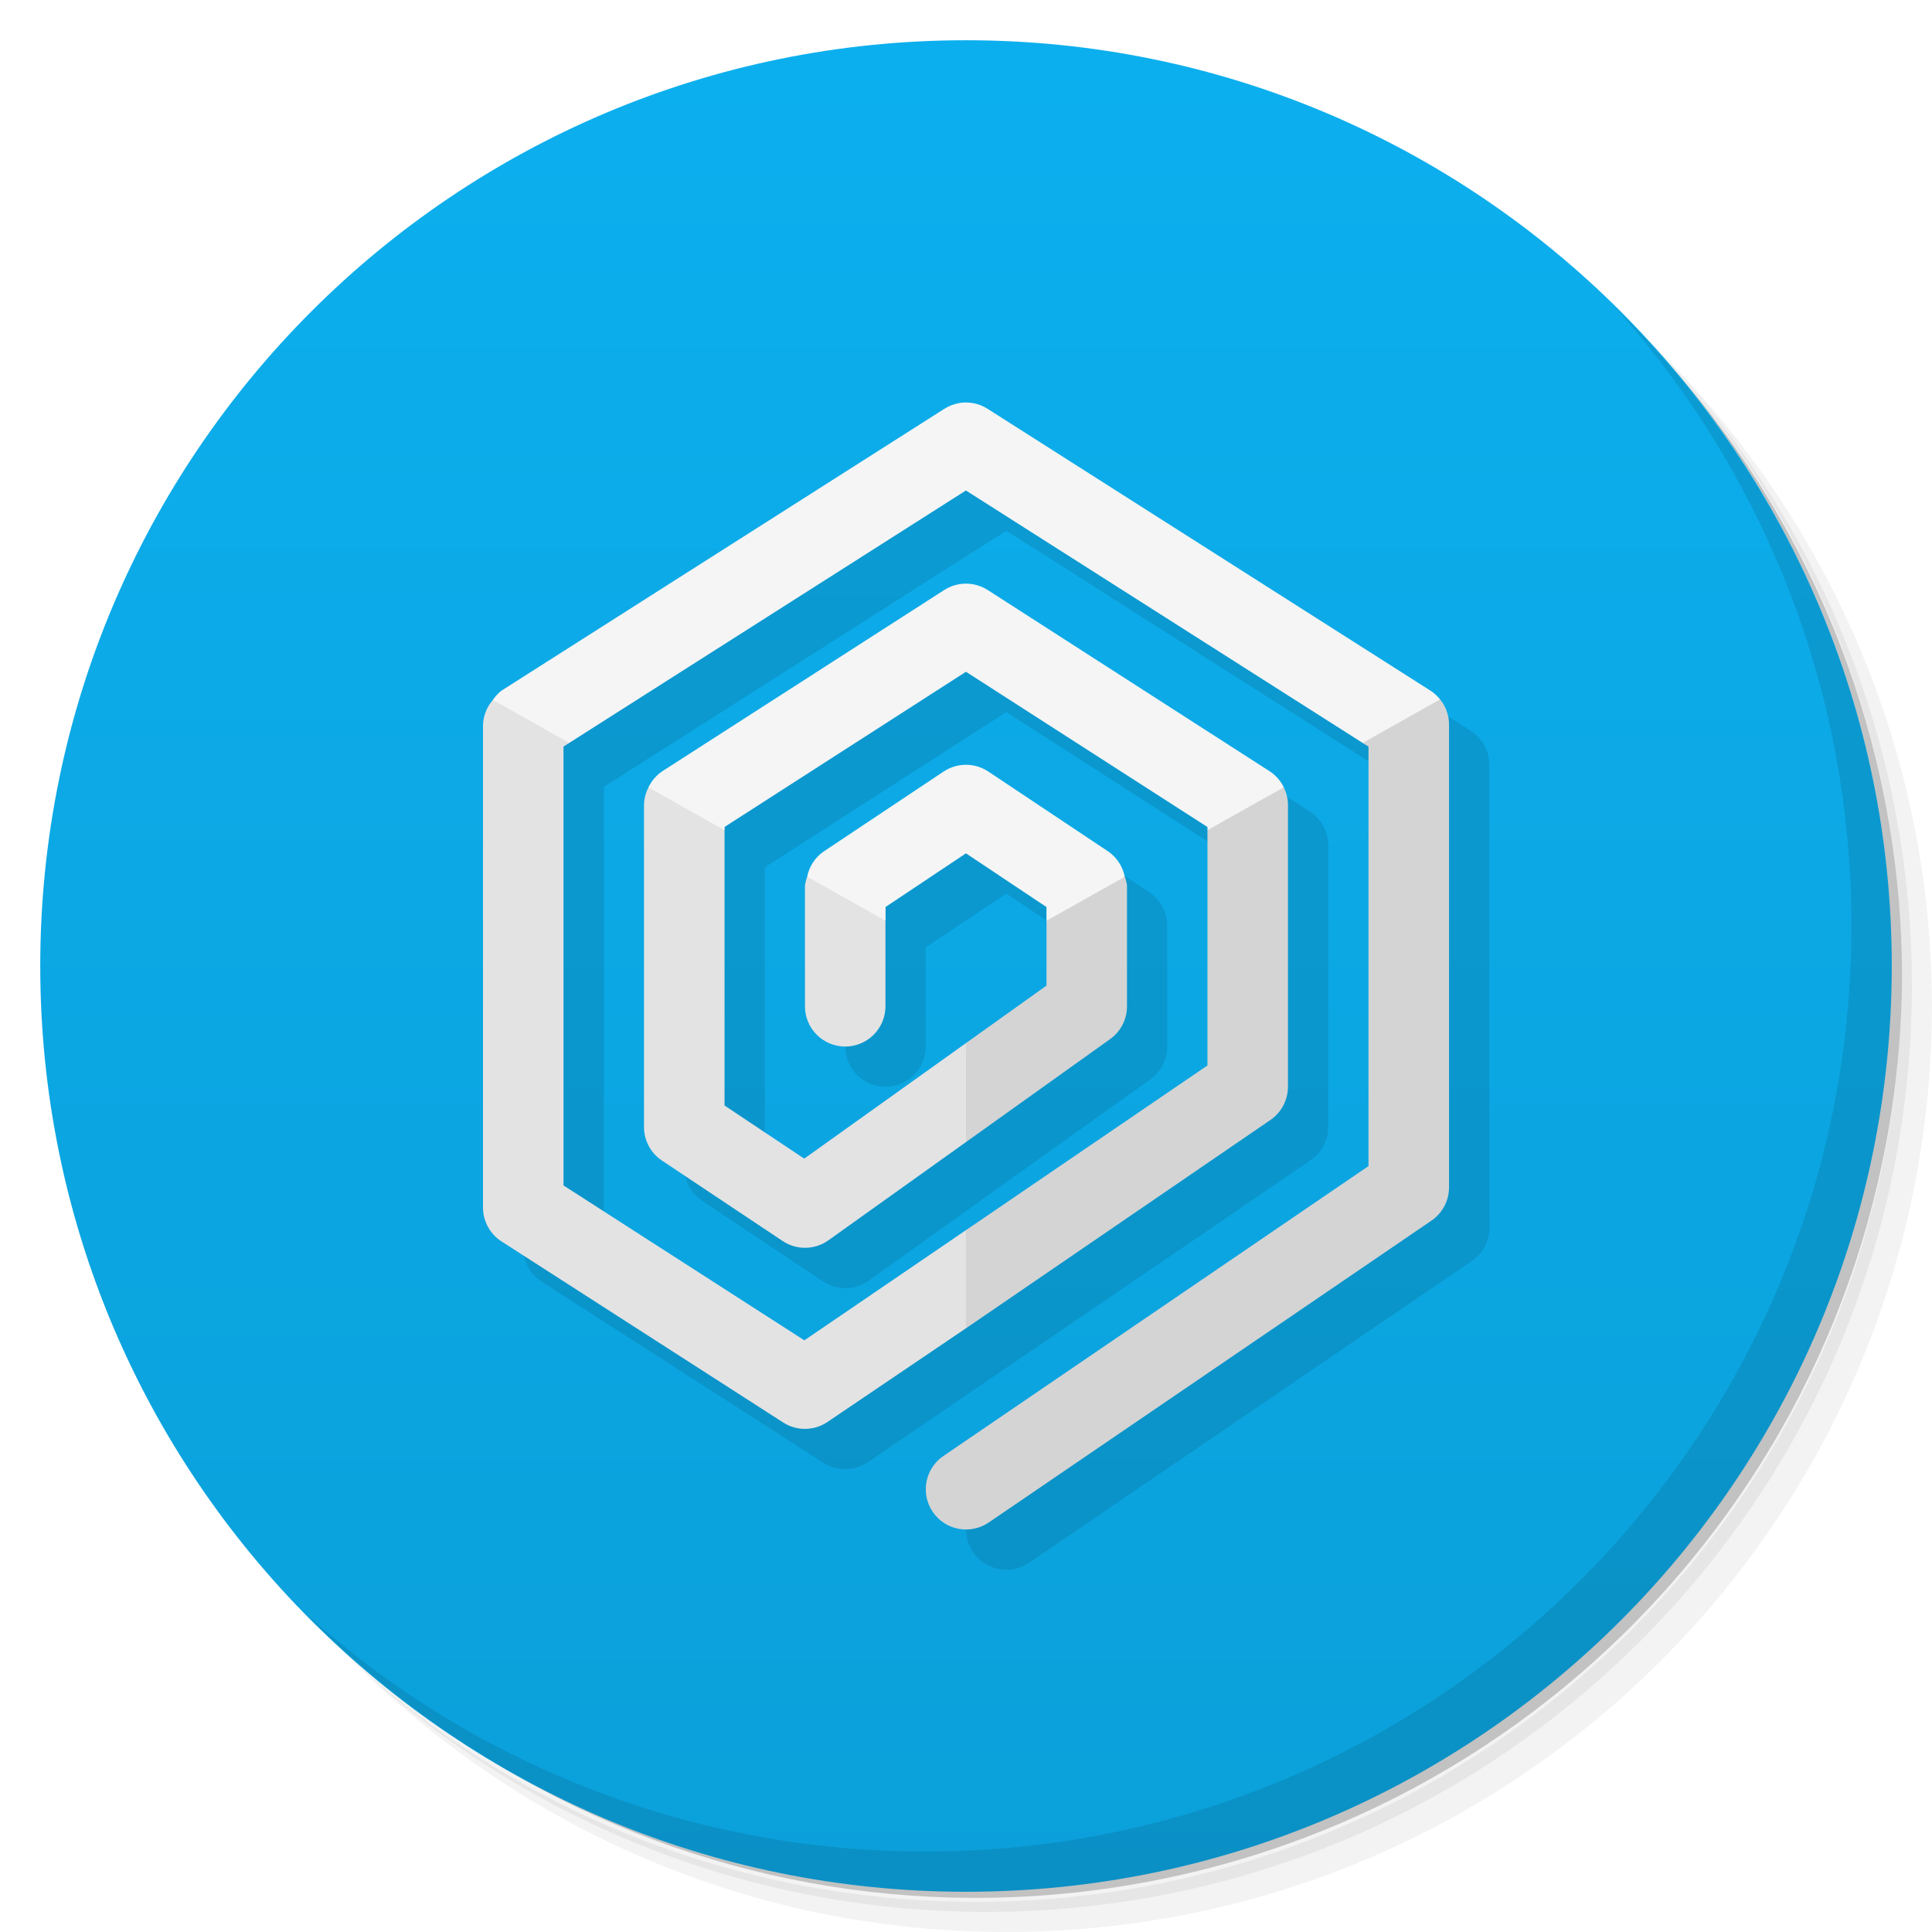
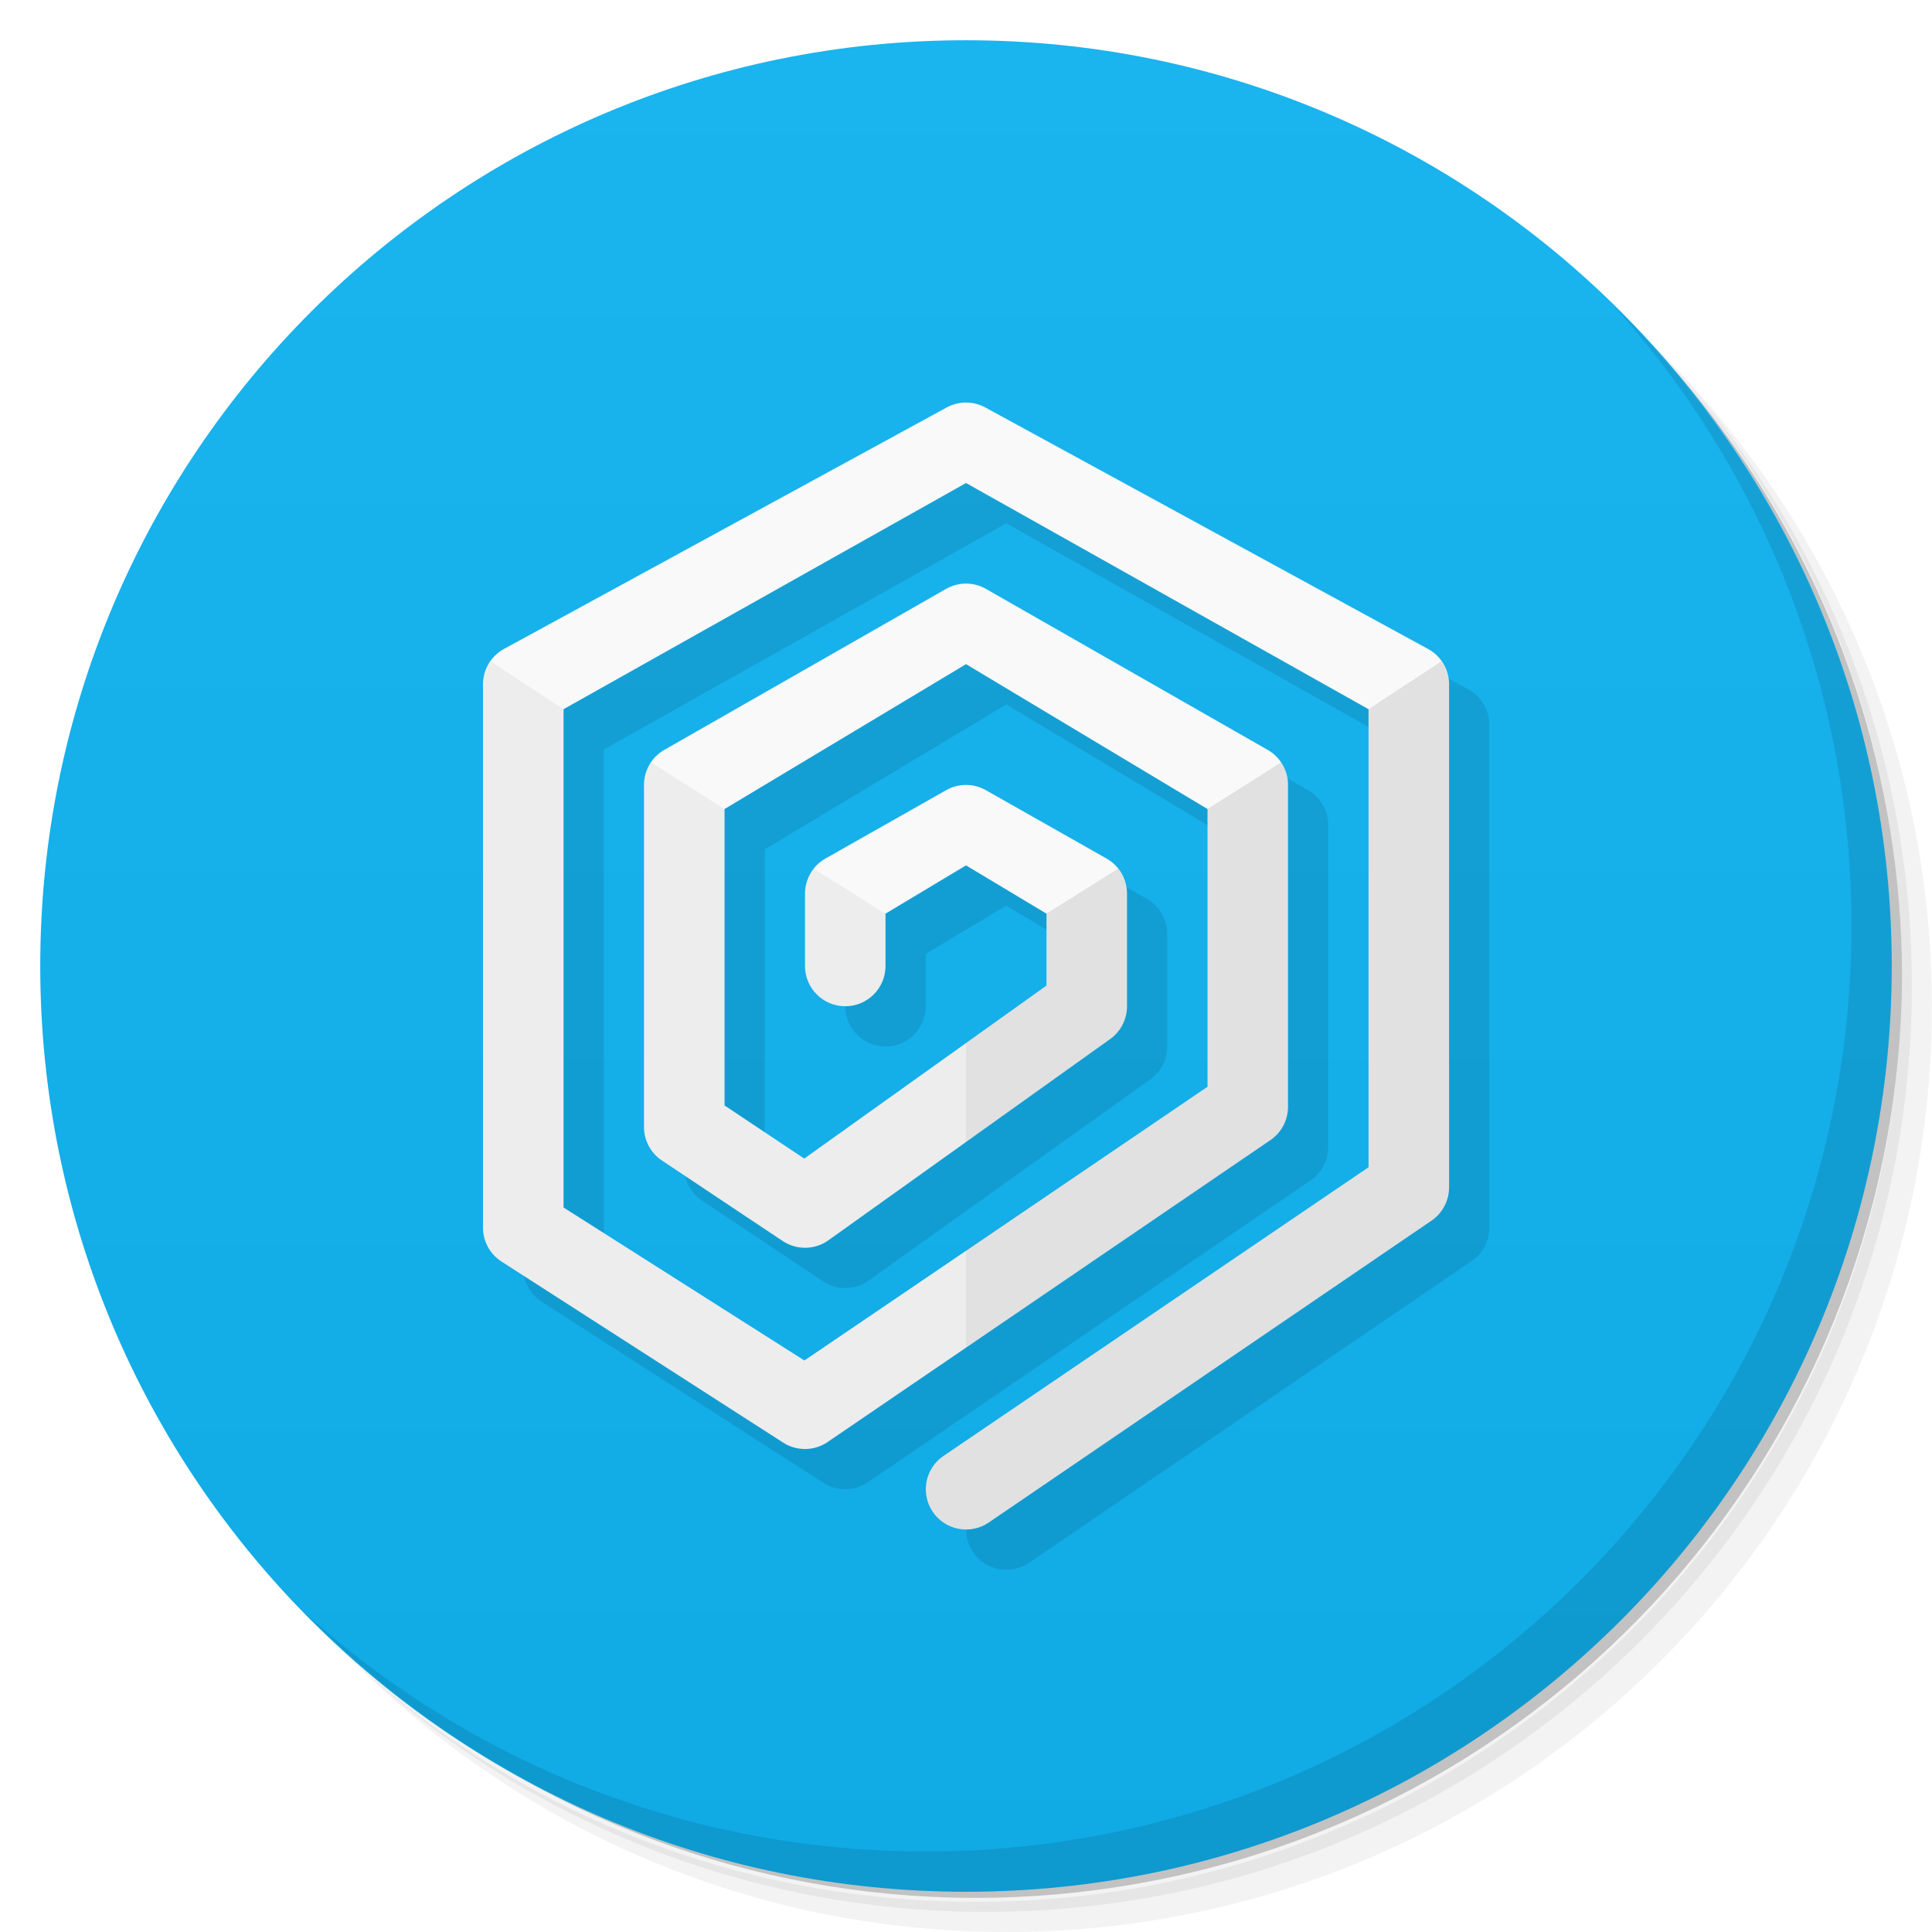
<svg xmlns="http://www.w3.org/2000/svg" version="1.1" viewBox="0 0 48 48">
  <defs>
    <linearGradient id="bg" x2="0" y1="1" y2="47" gradientUnits="userSpaceOnUse">
-       <stop style="stop-color:#0cafee" offset="0" />
-       <stop style="stop-color:#0ba0da" offset="1" />
+       <stop style="stop-color:#1ab4ef" offset="0" />
+       <stop style="stop-color:#10aae5" offset="1" />
    </linearGradient>
  </defs>
  <path d="m36.31 5c5.859 4.062 9.688 10.831 9.688 18.5 0 12.426-10.07 22.5-22.5 22.5-7.669 0-14.438-3.828-18.5-9.688 1.037 1.822 2.306 3.499 3.781 4.969 4.085 3.712 9.514 5.969 15.469 5.969 12.703 0 23-10.298 23-23 0-5.954-2.256-11.384-5.969-15.469-1.469-1.475-3.147-2.744-4.969-3.781zm4.969 3.781c3.854 4.113 6.219 9.637 6.219 15.719 0 12.703-10.297 23-23 23-6.081 0-11.606-2.364-15.719-6.219 4.16 4.144 9.883 6.719 16.219 6.719 12.703 0 23-10.298 23-23 0-6.335-2.575-12.06-6.719-16.219z" style="opacity:.05" />
  <path d="m41.28 8.781c3.712 4.085 5.969 9.514 5.969 15.469 0 12.703-10.297 23-23 23-5.954 0-11.384-2.256-15.469-5.969 4.113 3.854 9.637 6.219 15.719 6.219 12.703 0 23-10.298 23-23 0-6.081-2.364-11.606-6.219-15.719z" style="opacity:.1" />
  <path d="m31.25 2.375c8.615 3.154 14.75 11.417 14.75 21.13 0 12.426-10.07 22.5-22.5 22.5-9.708 0-17.971-6.135-21.12-14.75a23 23 0 0 0 44.875-7 23 23 0 0 0-16-21.875z" style="opacity:.2" />
  <circle cx="24" cy="24" r="23" style="fill:url(#bg)" />
  <path d="m40.03 7.531c3.712 4.084 5.969 9.514 5.969 15.469 0 12.703-10.297 23-23 23-5.954 0-11.384-2.256-15.469-5.969 4.178 4.291 10.01 6.969 16.469 6.969 12.703 0 23-10.298 23-23 0-6.462-2.677-12.291-6.969-16.469z" style="opacity:.1" />
-   <path d="m24.463 11.157-11 7a1 1 0 0 0-0.463 0.844v12a1 1 0 0 0 0.459 0.842l7 4.5a1 1 0 0 0 1.103-0.016l11-7.5a1 1 0 0 0 0.438-0.826v-7a1 1 0 0 0-0.459-0.842l-7-4.5a1 1 0 0 0-1.082 0l-7 4.5a1 1 0 0 0-0.459 0.842v8a1 1 0 0 0 0.445 0.832l3 2a1 1 0 0 0 1.137-0.018l7-5a1 1 0 0 0 0.418-0.814v-3a1 1 0 0 0-0.445-0.832l-3-2a1 1 0 0 0-1.109 0l-3 2a1 1 0 0 0-0.445 0.832v3a1 1 0 0 0 1 1 1 1 0 0 0 1-1v-2.465l2-1.334 2 1.334v1.951l-6.019 4.299-1.98-1.32v-6.918l6-3.857 6 3.857v5.924l-10.016 6.83-5.984-3.848v-10.904l10-6.363 10 6.363v10.422l-10.562 7.203a1 1 0 0 0-0.264 1.389 1 1 0 0 0 1.389 0.264l11-7.5a1 1 0 0 0 0.438-0.826v-11.5a1 1 0 0 0-0.463-0.844l-11-7a1 1 0 0 0-1.074 0z" style="opacity:.1" />
-   <path d="m12.246 17.389c-0.149 0.17-0.235 0.386-0.246 0.611v12c-2.49e-4 0.34 0.173 0.658 0.459 0.842l7 4.5c0.338 0.217 0.772 0.21 1.103-0.016l3.438-2.326 1-2-1-0.438-4.016 2.738-5.984-3.848v-10.904l0.145-0.092-0.145-1.457zm3.865 2.174c-0.07 0.135-0.108 0.285-0.111 0.438v8c2.7e-5 0.334 0.167 0.647 0.445 0.832l3 2c0.346 0.231 0.798 0.224 1.137-0.018l3.418-2.441 1-2.373-1-0.086-4.019 2.871-1.98-1.32v-8.465zm3.943 2.219c-0.026 0.071-0.045 0.144-0.055 0.219v3c0 0.552 0.448 1 1 1s1-0.448 1-1v-4z" style="fill:#e3e3e3" />
-   <path d="m23.812 10.018c-0.124 0.024-0.243 0.071-0.35 0.139l-11 7c-0.084 0.065-0.157 0.144-0.217 0.232l1.898 1.068 9.855-6.271 9.855 6.271 1.145 0.543 0.779-1.625c-0.068-0.086-0.15-0.16-0.242-0.219l-11-7c-0.215-0.137-0.474-0.186-0.725-0.139zm-2e-3 4.5c-0.125 0.024-0.244 0.072-0.352 0.141l-7 4.5c-0.15 0.101-0.271 0.241-0.348 0.404l1.889 1.062v-0.078l6-3.857 6 3.857v0.078l1 0.375 0.896-1.441c-0.08-0.163-0.203-0.302-0.355-0.4l-7-4.5c-0.216-0.139-0.478-0.189-0.73-0.141zm-0.006 4.502c-0.128 0.025-0.25 0.076-0.359 0.148l-3 2c-0.203 0.148-0.342 0.367-0.391 0.613l1.945 1.094v-0.34l2-1.334 2 1.334v0.34l1 0.125 0.945-1.219c-0.049-0.246-0.188-0.465-0.391-0.613l-3-2c-0.22-0.147-0.49-0.2-0.75-0.148z" style="fill:#f5f5f5" />
-   <path d="m35.779 17.375-1.924 1.082 0.145 0.092v10.422l-10.562 7.203c-0.456 0.311-0.574 0.932-0.264 1.389 0.311 0.456 0.932 0.574 1.389 0.264l11-7.5c0.273-0.186 0.437-0.495 0.438-0.826v-11.5c-3.85e-4 -0.227-0.078-0.448-0.221-0.625zm-3.883 2.184-1.897 1.066v5.846l-6 4.092v2.438l7.562-5.174c0.273-0.186 0.437-0.495 0.438-0.826v-7c-2.59e-4 -0.153-0.036-0.304-0.104-0.441zm-3.951 2.223-1.945 1.094v1.611l-2 1.428v2.459l3.582-2.559c0.263-0.188 0.418-0.491 0.418-0.814v-3c-0.01-0.075-0.028-0.148-0.055-0.219z" style="fill:#d4d4d4" />
+   <path d="m13 18v13.5c-2.5e-4 0.34 0.173 0.658 0.459 0.842l7 4.5c0.338 0.217 0.772 0.21 1.103-0.016l11-7.5c0.273-0.186 0.437-0.495 0.438-0.826v-8c2.91e-4 -0.359-0.192-0.691-0.504-0.869l-7-4-8.496 4.869v8.5c2.7e-5 0.334 0.167 0.647 0.445 0.832l3 2c0.346 0.231 0.798 0.224 1.137-0.018l7-5c0.263-0.188 0.418-0.491 0.418-0.814v-2.801c-5.06e-4 -0.36-0.194-0.692-0.508-0.869l-3-1.699-4.492 2.568v1.8c0 0.552 0.448 1 1 1s1-0.448 1-1v-1.299l2-1.2 2 1.2v1.786l-6.019 4.299-1.98-1.32 5.3e-4 -7.365 6-3.599 6 3.599-5.3e-4 6.872-10.016 6.83-5.984-3.801v-12.379l10-5.62 10 5.62v11.379l-10.562 7.175c-0.456 0.311-0.574 0.932-0.264 1.389 0.311 0.456 0.932 0.574 1.389 0.264l11-7.5c0.273-0.186 0.437-0.495 0.438-0.826v-12.5c-4.34e-4 -0.366-0.2-0.702-0.521-0.877l-11-6z" style="opacity:.1" />
+   <path d="m24 10c-0.165 0-0.329 0.042-0.479 0.123l-11 6c-0.321 0.175-0.521 0.511-0.521 0.877v13.5c-2.5e-4 0.34 0.173 0.658 0.459 0.842l7 4.5c0.338 0.217 0.772 0.21 1.103-0.016l11-7.5c0.273-0.186 0.437-0.495 0.438-0.826v-8c2.91e-4 -0.359-0.192-0.691-0.504-0.869l-7-4c-0.307-0.176-0.685-0.176-0.992 0l-7 4c-0.312 0.178-0.504 0.51-0.504 0.869v8.5c2.7e-5 0.334 0.167 0.647 0.445 0.832l3 2c0.346 0.231 0.798 0.224 1.137-0.018l7-5c0.263-0.188 0.418-0.491 0.418-0.814v-2.801c-5.06e-4 -0.36-0.194-0.692-0.508-0.869l-3-1.699c-0.305-0.173-0.679-0.173-0.984 0l-3 1.699c-0.313 0.177-0.507 0.509-0.508 0.869v1.801c0 0.552 0.448 1 1 1s1-0.448 1-1v-1.3l2-1.2 2 1.2v1.786l-6.019 4.299-1.98-1.32v-7.365l6-3.6 6 3.6v6.9l-10.016 6.801-5.984-3.801v-12.38l10-5.62 10 5.62v11.38l-10.562 7.174c-0.456 0.311-0.574 0.932-0.264 1.389 0.311 0.456 0.932 0.574 1.389 0.264l11-7.5c0.273-0.186 0.437-0.495 0.438-0.826v-12.5c-4.34e-4 -0.366-0.2-0.702-0.521-0.877l-11-6c-0.149-0.081-0.314-0.123-0.479-0.123z" style="fill:#f9f9f9" />
+   <path d="m35.811 16.43-1.81 1.19v11.38l-10.561 7.174c-0.456 0.311-0.574 0.932-0.264 1.389 0.311 0.456 0.932 0.574 1.389 0.264l11-7.5c0.274-0.186 0.437-0.495 0.438-0.826v-12.5c-2.49e-4 -0.21-0.073-0.405-0.189-0.57zm-3.981 2.51-1.83 1.16v6.9l-6 4.062v2.42l7.562-5.156c0.273-0.186 0.437-0.495 0.438-0.826v-8c1.55e-4 -0.191-0.072-0.403-0.17-0.56zm-4.051 2.642-1.779 1.117v1.787l-2 1.428v2.459l3.582-2.559c0.263-0.188 0.418-0.491 0.418-0.814v-2.801c-3.24e-4 -0.23-0.082-0.443-0.221-0.617z" style="opacity:.1" />
+   <path d="m12.189 16.43c-0.117 0.166-0.189 0.361-0.189 0.57v13.5c-2.5e-4 0.34 0.173 0.658 0.459 0.842l7 4.5c0.338 0.217 0.772 0.21 1.103-0.016l3.438-2.344v-2.42l-4.016 2.738-5.984-3.801v-12.38zm3.981 2.51c-0.098 0.157-0.171 0.369-0.171 0.56v8.5c2.7e-5 0.334 0.167 0.647 0.445 0.832l3 2c0.346 0.231 0.798 0.224 1.137-0.018l3.418-2.441v-2.459l-4.019 2.871-1.98-1.32v-7.365zm4.04 2.642c-0.139 0.174-0.21 0.387-0.21 0.617v1.801c0 0.552 0.448 1 1 1s1-0.448 1-1v-1.3z" style="opacity:.05" />
</svg>
